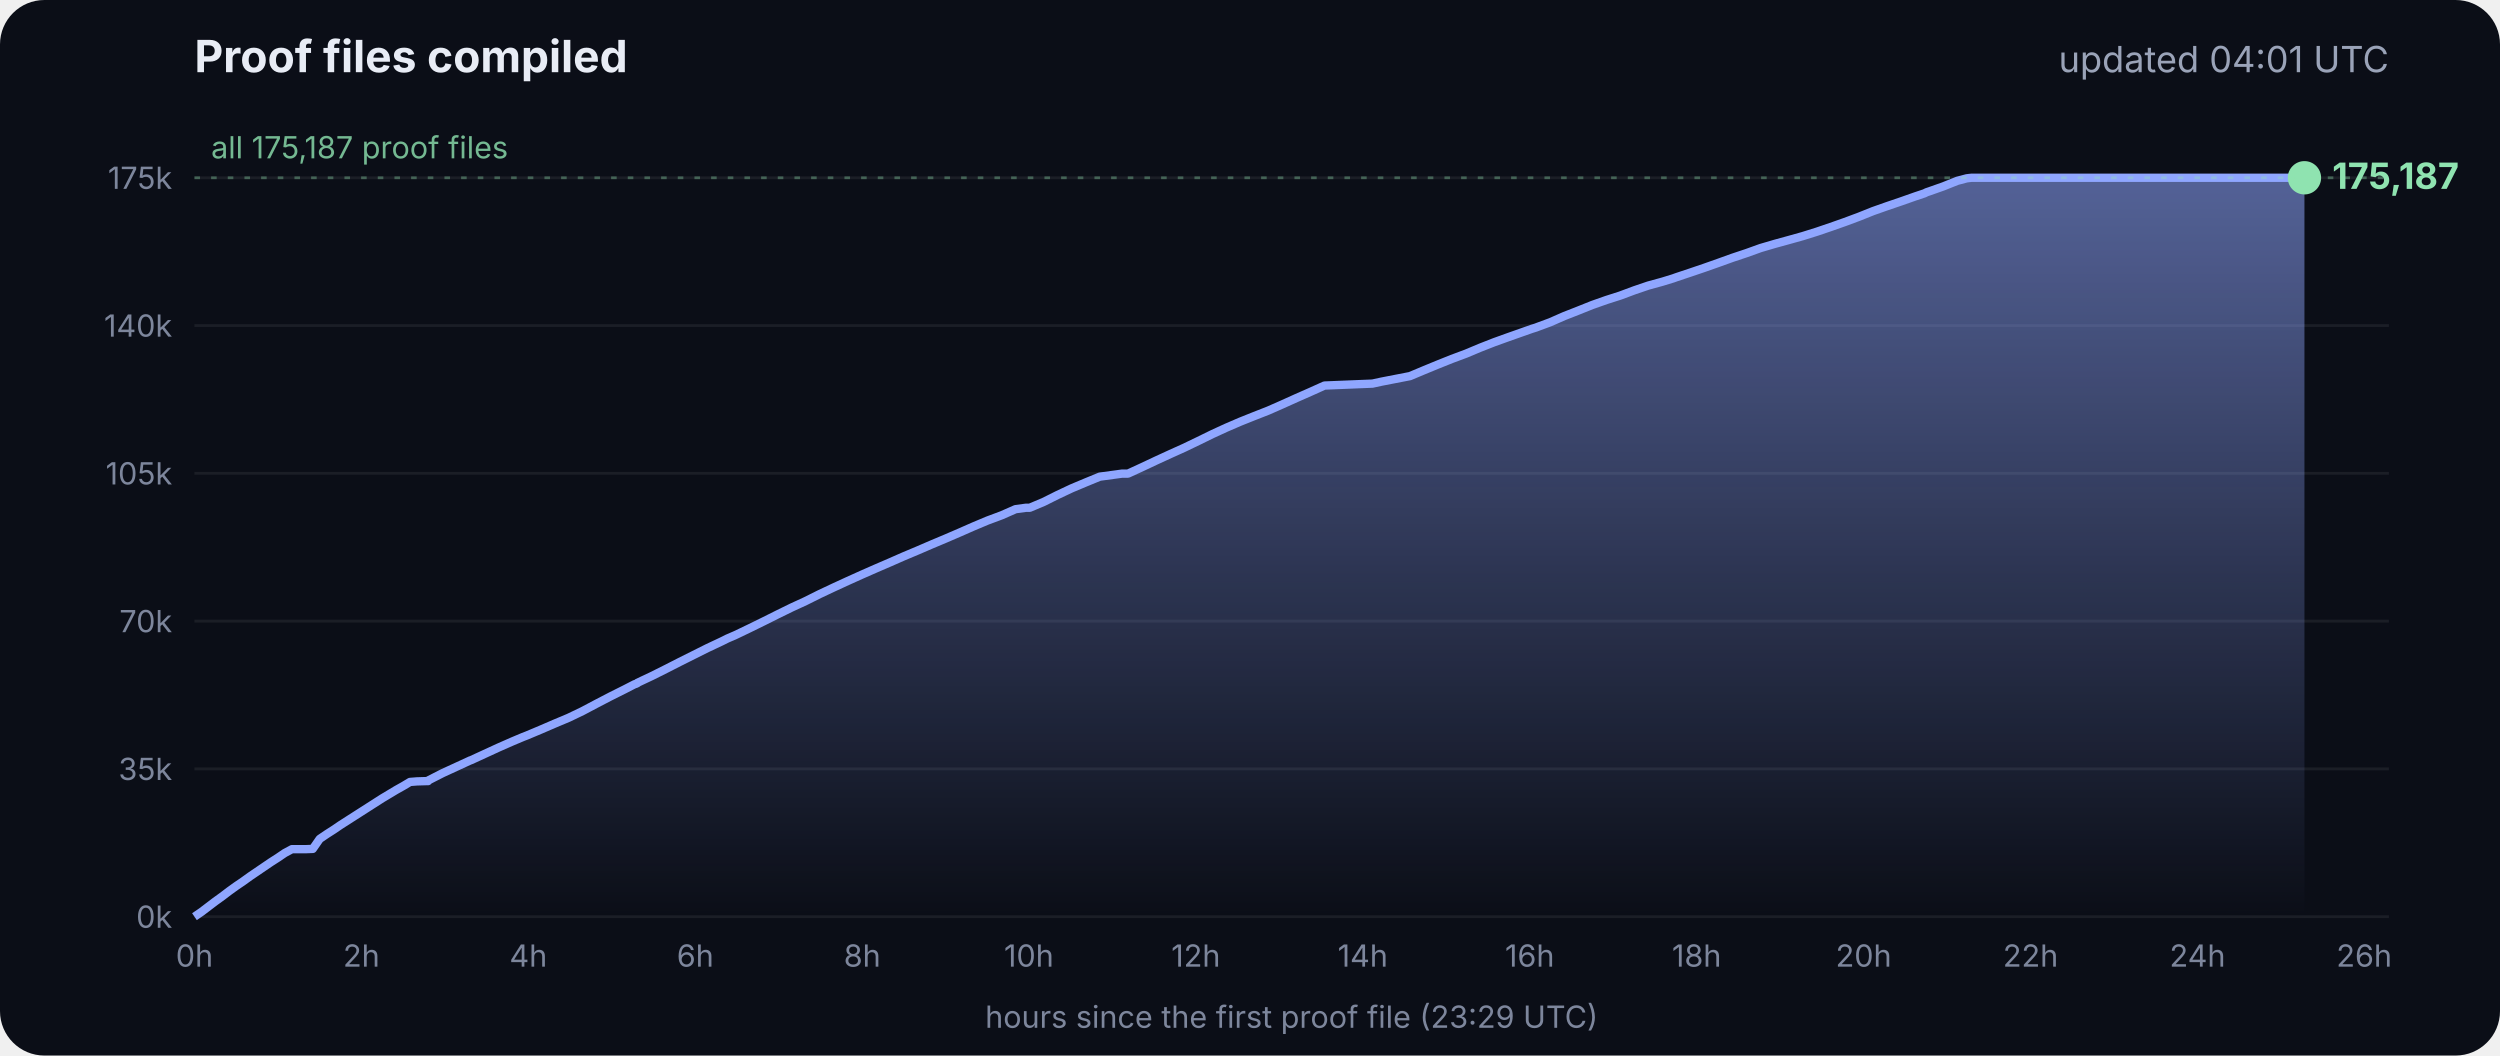
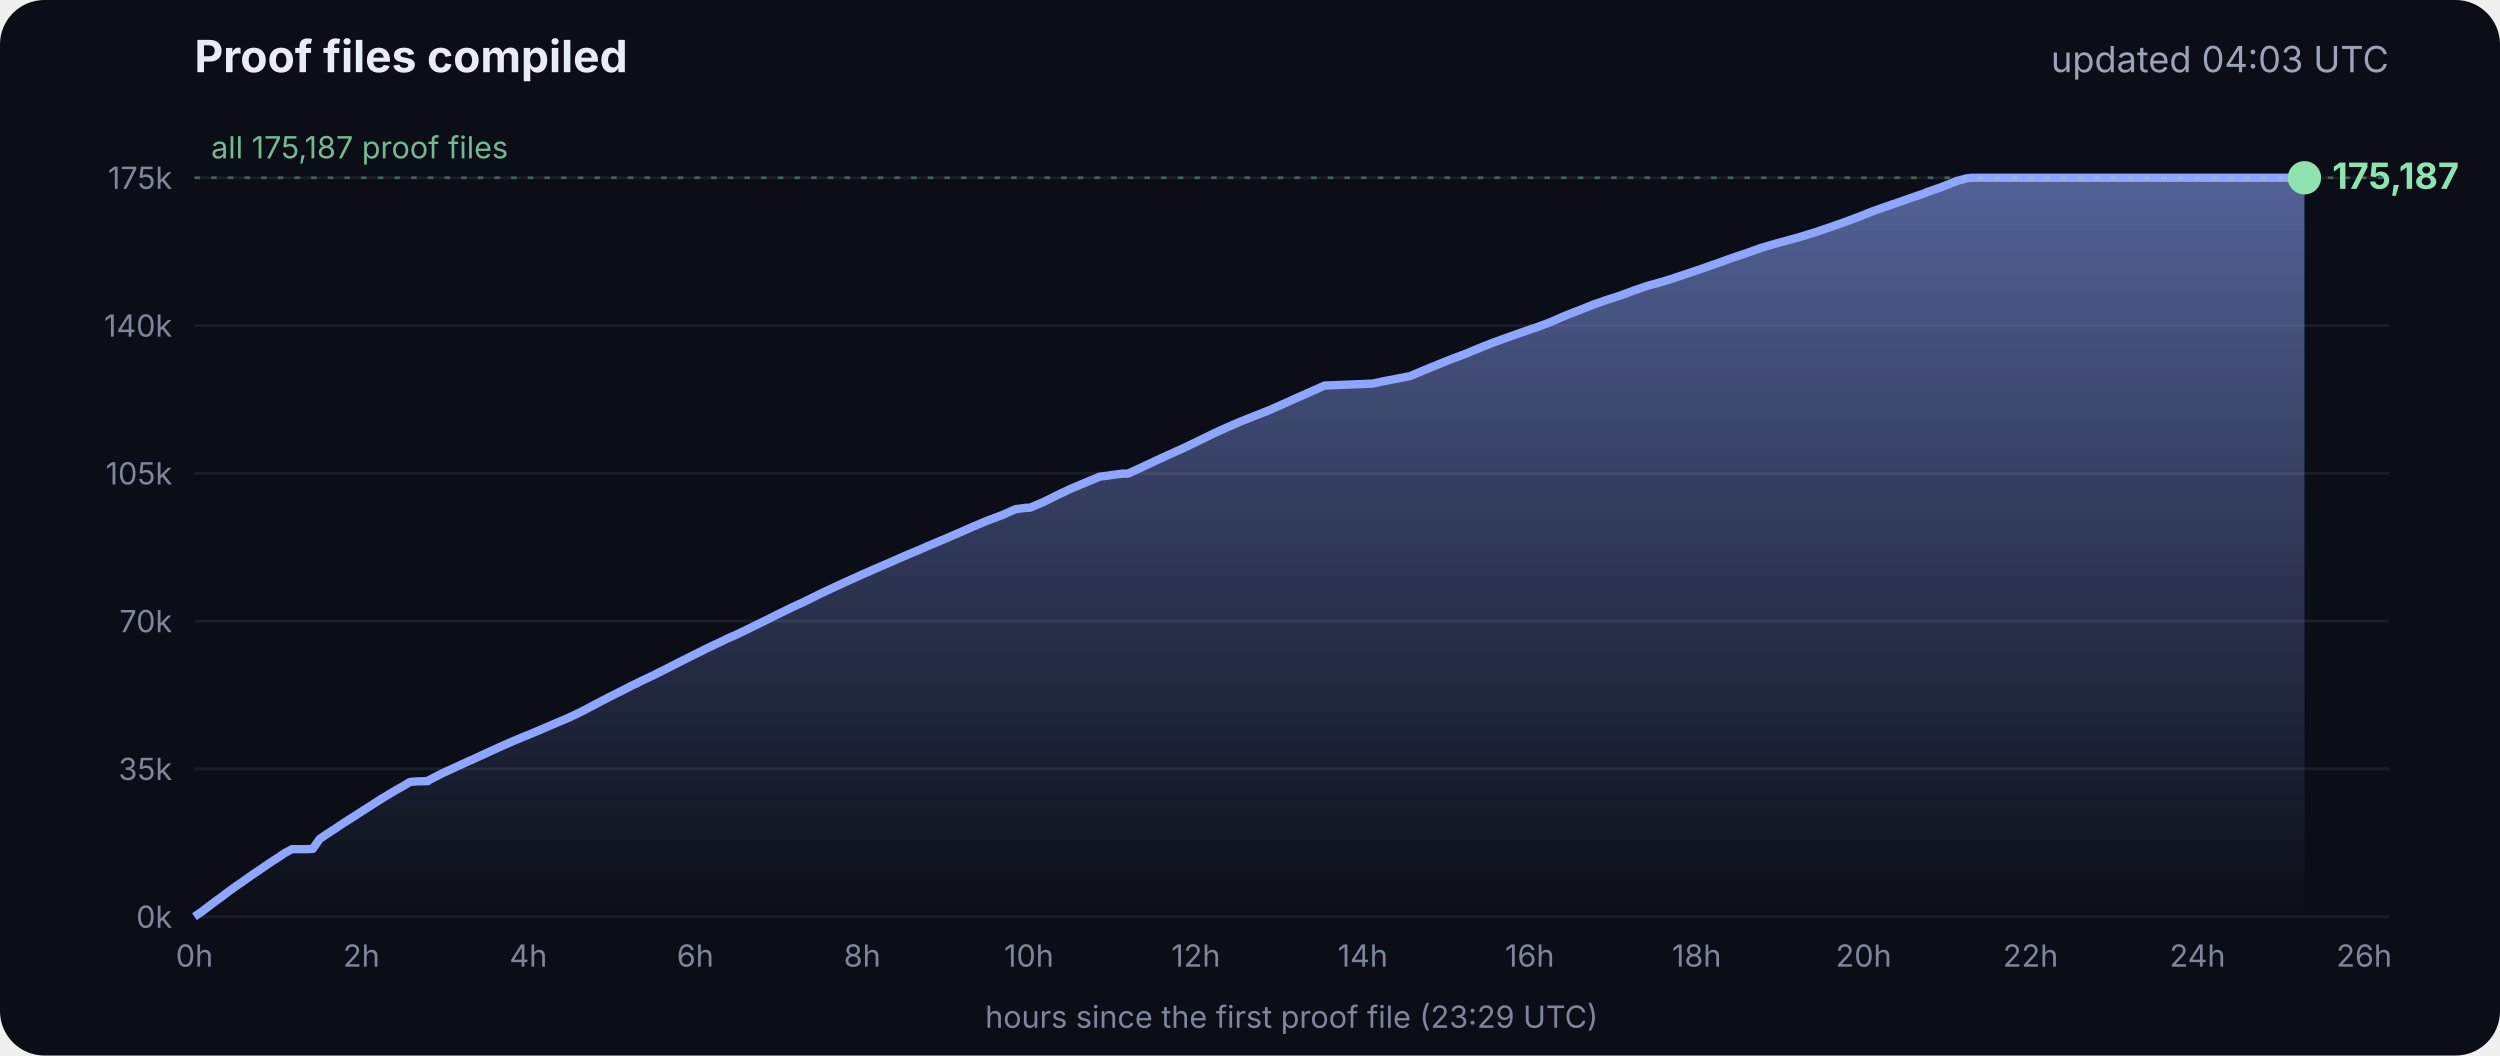
<svg xmlns="http://www.w3.org/2000/svg" viewBox="0 0 900 380" font-family="Inter, -apple-system, Segoe UI, sans-serif">
  <defs>
    <linearGradient id="g" x1="0" y1="0" x2="0" y2="1">
      <stop offset="0" stop-color="#8fa6ff" stop-opacity=".55" />
      <stop offset="1" stop-color="#8fa6ff" stop-opacity="0" />
    </linearGradient>
  </defs>
  <rect width="900" height="380" rx="16" fill="#0b0e17" />
  <text x="70" y="26" fill="#e8ecf5" font-size="16" font-weight="700">Proof files compiled</text>
-   <text x="860" y="26" fill="#9aa3b8" font-size="13" text-anchor="end">updated 04:01 UTC</text>
+   <text x="860" y="26" fill="#9aa3b8" font-size="13" text-anchor="end">updated 04:03 UTC</text>
  <line x1="70" x2="860" y1="330.0" y2="330.0" stroke="#ffffff" stroke-opacity=".07" />
  <text x="62" y="334.0" fill="#7d869c" font-size="11" text-anchor="end">0k</text>
  <line x1="70" x2="860" y1="276.8" y2="276.8" stroke="#ffffff" stroke-opacity=".07" />
  <text x="62" y="280.8" fill="#7d869c" font-size="11" text-anchor="end">35k</text>
  <line x1="70" x2="860" y1="223.6" y2="223.6" stroke="#ffffff" stroke-opacity=".07" />
  <text x="62" y="227.6" fill="#7d869c" font-size="11" text-anchor="end">70k</text>
  <line x1="70" x2="860" y1="170.4" y2="170.4" stroke="#ffffff" stroke-opacity=".07" />
  <text x="62" y="174.4" fill="#7d869c" font-size="11" text-anchor="end">105k</text>
  <line x1="70" x2="860" y1="117.2" y2="117.2" stroke="#ffffff" stroke-opacity=".07" />
  <text x="62" y="121.2" fill="#7d869c" font-size="11" text-anchor="end">140k</text>
  <line x1="70" x2="860" y1="64.0" y2="64.0" stroke="#ffffff" stroke-opacity=".07" />
  <text x="62" y="68.0" fill="#7d869c" font-size="11" text-anchor="end">175k</text>
  <text x="70.0" y="348" fill="#7d869c" font-size="11" text-anchor="middle">0h</text>
  <text x="130.1" y="348" fill="#7d869c" font-size="11" text-anchor="middle">2h</text>
  <text x="190.2" y="348" fill="#7d869c" font-size="11" text-anchor="middle">4h</text>
  <text x="250.3" y="348" fill="#7d869c" font-size="11" text-anchor="middle">6h</text>
  <text x="310.4" y="348" fill="#7d869c" font-size="11" text-anchor="middle">8h</text>
  <text x="370.4" y="348" fill="#7d869c" font-size="11" text-anchor="middle">10h</text>
  <text x="430.5" y="348" fill="#7d869c" font-size="11" text-anchor="middle">12h</text>
  <text x="490.6" y="348" fill="#7d869c" font-size="11" text-anchor="middle">14h</text>
  <text x="550.7" y="348" fill="#7d869c" font-size="11" text-anchor="middle">16h</text>
  <text x="610.8" y="348" fill="#7d869c" font-size="11" text-anchor="middle">18h</text>
  <text x="670.9" y="348" fill="#7d869c" font-size="11" text-anchor="middle">20h</text>
  <text x="731.0" y="348" fill="#7d869c" font-size="11" text-anchor="middle">22h</text>
  <text x="791.1" y="348" fill="#7d869c" font-size="11" text-anchor="middle">24h</text>
  <text x="851.1" y="348" fill="#7d869c" font-size="11" text-anchor="middle">26h</text>
  <polygon points="70.0,330.0 70.0,330.0 72.5,328.3 75.0,326.4 77.5,324.5 80.0,322.7 82.5,320.8 85.0,319.0 87.5,317.3 90.0,315.5 92.5,313.8 95.0,312.1 97.5,310.4 100.0,308.8 102.5,307.1 105.1,305.7 107.6,305.7 110.1,305.7 112.6,305.6 115.1,302.0 117.6,300.3 120.1,298.7 122.6,297.0 125.1,295.4 127.6,293.8 130.1,292.2 132.6,290.6 135.1,289.0 137.6,287.4 140.1,285.9 142.6,284.4 145.1,283.0 147.6,281.5 150.1,281.3 153.5,281.2 153.7,281.2 154.1,281.2 154.3,280.9 159.4,278.3 164.4,276.0 169.4,273.7 169.5,273.7 174.5,271.4 179.5,269.1 184.5,266.9 188.3,265.3 189.6,264.8 194.6,262.7 199.7,260.5 204.7,258.4 209.7,256.0 214.8,253.3 219.8,250.7 224.8,248.2 228.5,246.3 228.9,246.2 229.5,245.9 229.5,245.8 234.6,243.4 239.6,240.9 244.7,238.3 249.7,235.8 254.7,233.3 259.8,230.9 261.8,229.9 264.8,228.6 269.8,226.2 274.9,223.7 279.9,221.2 285.0,218.7 290.0,216.4 295.0,213.9 300.1,211.5 305.1,209.2 310.2,206.9 315.2,204.7 320.3,202.5 325.3,200.3 330.3,198.2 335.4,196.0 340.4,193.9 345.5,191.7 350.5,189.5 355.5,187.4 360.6,185.5 365.6,183.3 369.3,182.8 370.7,182.8 375.7,180.7 380.7,178.2 385.8,175.8 390.8,173.7 395.9,171.6 404.0,170.5 406.1,170.5 411.1,168.2 416.2,165.8 421.2,163.5 426.3,161.2 431.3,158.8 436.4,156.3 441.4,154.0 446.5,151.8 451.5,149.8 456.6,147.8 461.6,145.6 466.7,143.3 471.7,141.1 476.8,138.8 494.1,138.1 497.3,137.4 507.6,135.4 512.6,133.3 517.7,131.2 522.7,129.2 527.8,127.3 532.8,125.2 537.9,123.2 542.9,121.4 548.0,119.6 551.4,118.4 553.0,117.9 553.5,117.7 558.1,116.0 563.1,113.8 568.2,111.8 573.2,109.8 578.3,108.0 583.3,106.4 588.4,104.5 593.4,102.8 598.5,101.4 602.4,100.2 603.5,99.8 608.6,98.1 613.6,96.4 618.7,94.6 623.7,92.8 628.8,91.1 633.8,89.3 635.5,88.8 638.9,87.8 644.0,86.4 649.0,85.0 654.1,83.4 659.1,81.7 664.2,79.9 669.3,78.0 674.3,76.0 679.4,74.2 684.4,72.5 689.5,70.7 692.8,69.6 693.6,69.2 694.5,68.9 699.6,67.1 704.6,65.1 708.0,64.2 708.8,64.1 709.7,64.0 713.4,64.0 715.2,64.0 718.5,64.0 723.5,64.0 728.6,64.0 733.7,64.0 738.7,64.0 743.7,64.0 748.8,64.0 753.9,64.0 758.9,64.0 764.0,64.0 769.0,64.0 774.1,64.0 779.1,64.0 784.2,64.0 789.2,64.0 794.3,64.0 797.0,64.0 798.2,64.0 799.3,64.0 804.4,64.0 809.4,64.0 814.5,64.0 818.9,64.0 819.1,64.0 819.5,64.0 822.0,64.0 824.6,64.0 826.0,64.0 826.0,64.0 826.4,64.0 828.9,64.0 829.2,64.0 829.6,64.0 829.6,330.0" fill="url(#g)" />
  <polyline points="70.0,330.0 72.5,328.3 75.0,326.4 77.5,324.5 80.0,322.7 82.5,320.8 85.0,319.0 87.5,317.3 90.0,315.5 92.5,313.8 95.0,312.1 97.5,310.4 100.0,308.8 102.5,307.1 105.1,305.7 107.6,305.7 110.1,305.7 112.6,305.6 115.1,302.0 117.6,300.3 120.1,298.7 122.6,297.0 125.1,295.4 127.6,293.8 130.1,292.2 132.6,290.6 135.1,289.0 137.6,287.4 140.1,285.9 142.6,284.4 145.1,283.0 147.6,281.5 150.1,281.3 153.5,281.2 153.7,281.2 154.1,281.2 154.3,280.9 159.4,278.3 164.4,276.0 169.4,273.7 169.5,273.7 174.5,271.4 179.5,269.1 184.5,266.9 188.3,265.3 189.6,264.8 194.6,262.7 199.7,260.5 204.7,258.4 209.7,256.0 214.8,253.3 219.8,250.7 224.8,248.2 228.5,246.3 228.9,246.2 229.5,245.9 229.5,245.8 234.6,243.4 239.6,240.9 244.7,238.3 249.7,235.8 254.7,233.3 259.8,230.9 261.8,229.9 264.8,228.6 269.8,226.2 274.9,223.7 279.9,221.2 285.0,218.7 290.0,216.4 295.0,213.9 300.1,211.5 305.1,209.2 310.2,206.9 315.2,204.7 320.3,202.5 325.3,200.3 330.3,198.2 335.4,196.0 340.4,193.9 345.5,191.7 350.5,189.5 355.5,187.4 360.6,185.5 365.6,183.3 369.3,182.8 370.7,182.8 375.7,180.7 380.7,178.2 385.8,175.8 390.8,173.7 395.9,171.6 404.0,170.5 406.1,170.5 411.1,168.2 416.2,165.8 421.2,163.5 426.3,161.2 431.3,158.8 436.4,156.3 441.4,154.0 446.5,151.8 451.5,149.8 456.6,147.8 461.6,145.6 466.7,143.3 471.7,141.1 476.8,138.8 494.1,138.1 497.3,137.4 507.6,135.4 512.6,133.3 517.7,131.2 522.7,129.2 527.8,127.3 532.8,125.2 537.9,123.2 542.9,121.4 548.0,119.6 551.4,118.4 553.0,117.9 553.5,117.7 558.1,116.0 563.1,113.8 568.2,111.8 573.2,109.8 578.3,108.0 583.3,106.4 588.4,104.5 593.4,102.8 598.5,101.4 602.4,100.2 603.5,99.8 608.6,98.1 613.6,96.4 618.7,94.6 623.7,92.8 628.8,91.1 633.8,89.3 635.5,88.8 638.9,87.8 644.0,86.4 649.0,85.0 654.1,83.4 659.1,81.7 664.2,79.9 669.3,78.0 674.3,76.0 679.4,74.2 684.4,72.5 689.5,70.7 692.8,69.6 693.6,69.2 694.5,68.9 699.6,67.1 704.6,65.1 708.0,64.2 708.8,64.1 709.7,64.0 713.4,64.0 715.2,64.0 718.5,64.0 723.5,64.0 728.6,64.0 733.7,64.0 738.7,64.0 743.7,64.0 748.8,64.0 753.9,64.0 758.9,64.0 764.0,64.0 769.0,64.0 774.1,64.0 779.1,64.0 784.2,64.0 789.2,64.0 794.3,64.0 797.0,64.0 798.2,64.0 799.3,64.0 804.4,64.0 809.4,64.0 814.5,64.0 818.9,64.0 819.1,64.0 819.5,64.0 822.0,64.0 824.6,64.0 826.0,64.0 826.0,64.0 826.4,64.0 828.9,64.0 829.2,64.0 829.6,64.0" fill="none" stroke="#8fa6ff" stroke-width="3" stroke-linejoin="round" />
  <circle cx="829.6" cy="64.0" r="6" fill="#8fe3b0" />
  <text x="839.6" y="68.0" fill="#8fe3b0" font-size="13" font-weight="700">175,187</text>
  <line x1="70" x2="860" y1="64.0" y2="64.0" stroke="#8fe3b0" stroke-opacity=".35" stroke-dasharray="2 4" />
  <text x="76" y="57.0" fill="#8fe3b0" fill-opacity=".8" font-size="11">all 175,187 proof files</text>
  <text x="465" y="370" fill="#7d869c" font-size="11" text-anchor="middle">hours since the first proof file (23:29 UTC)</text>
</svg>
